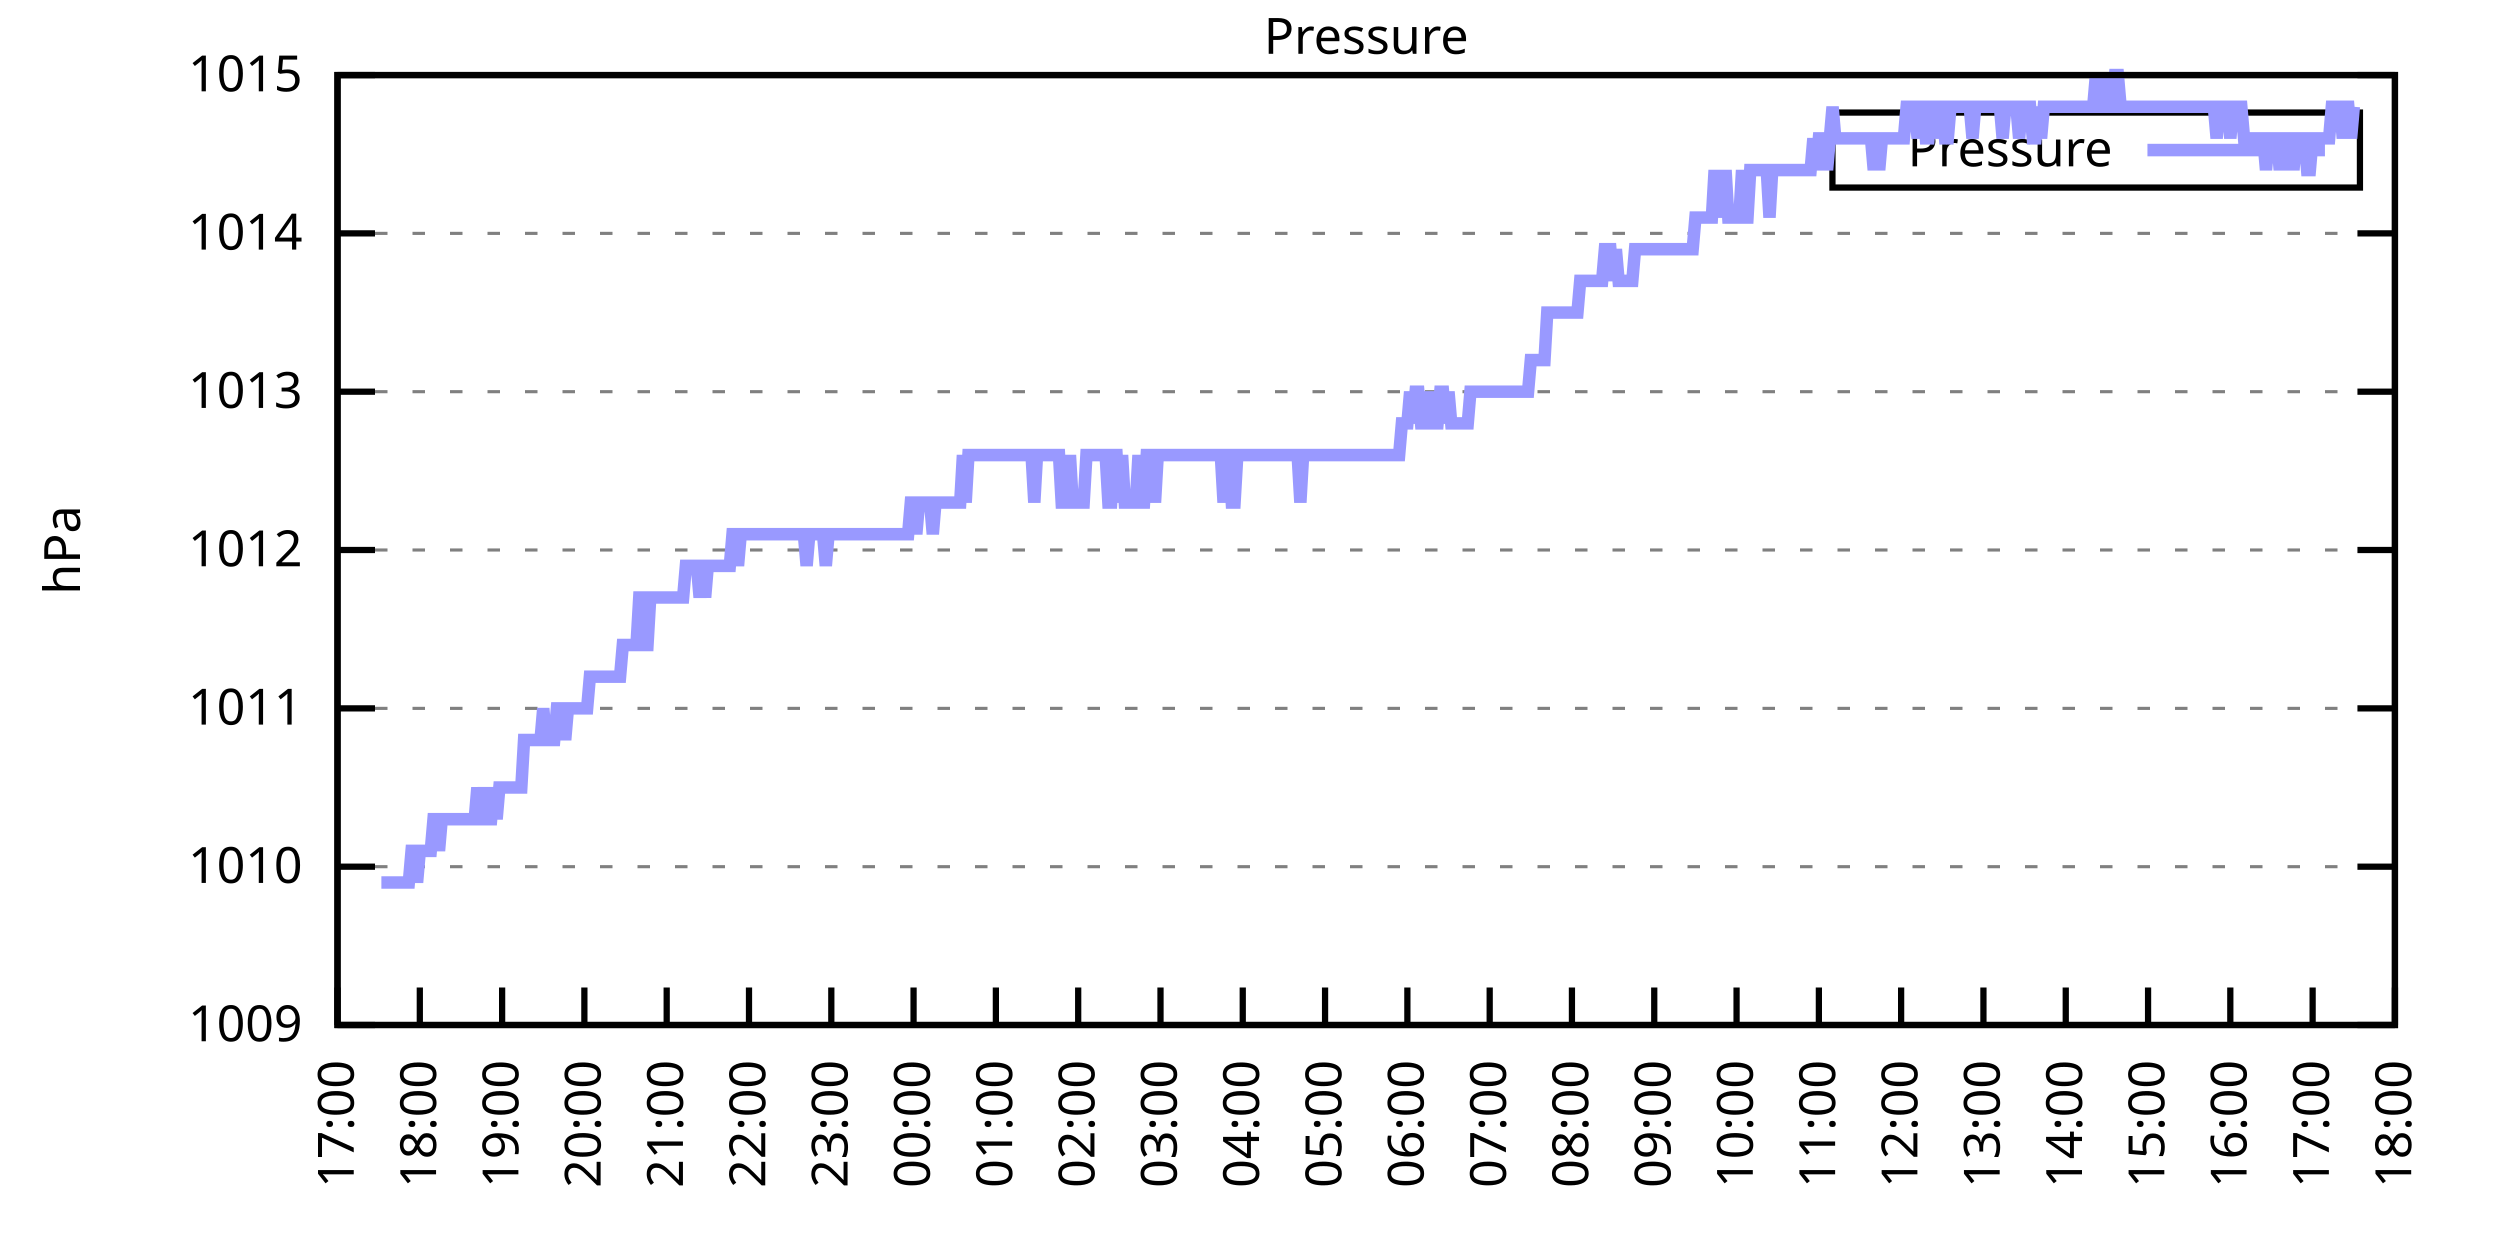
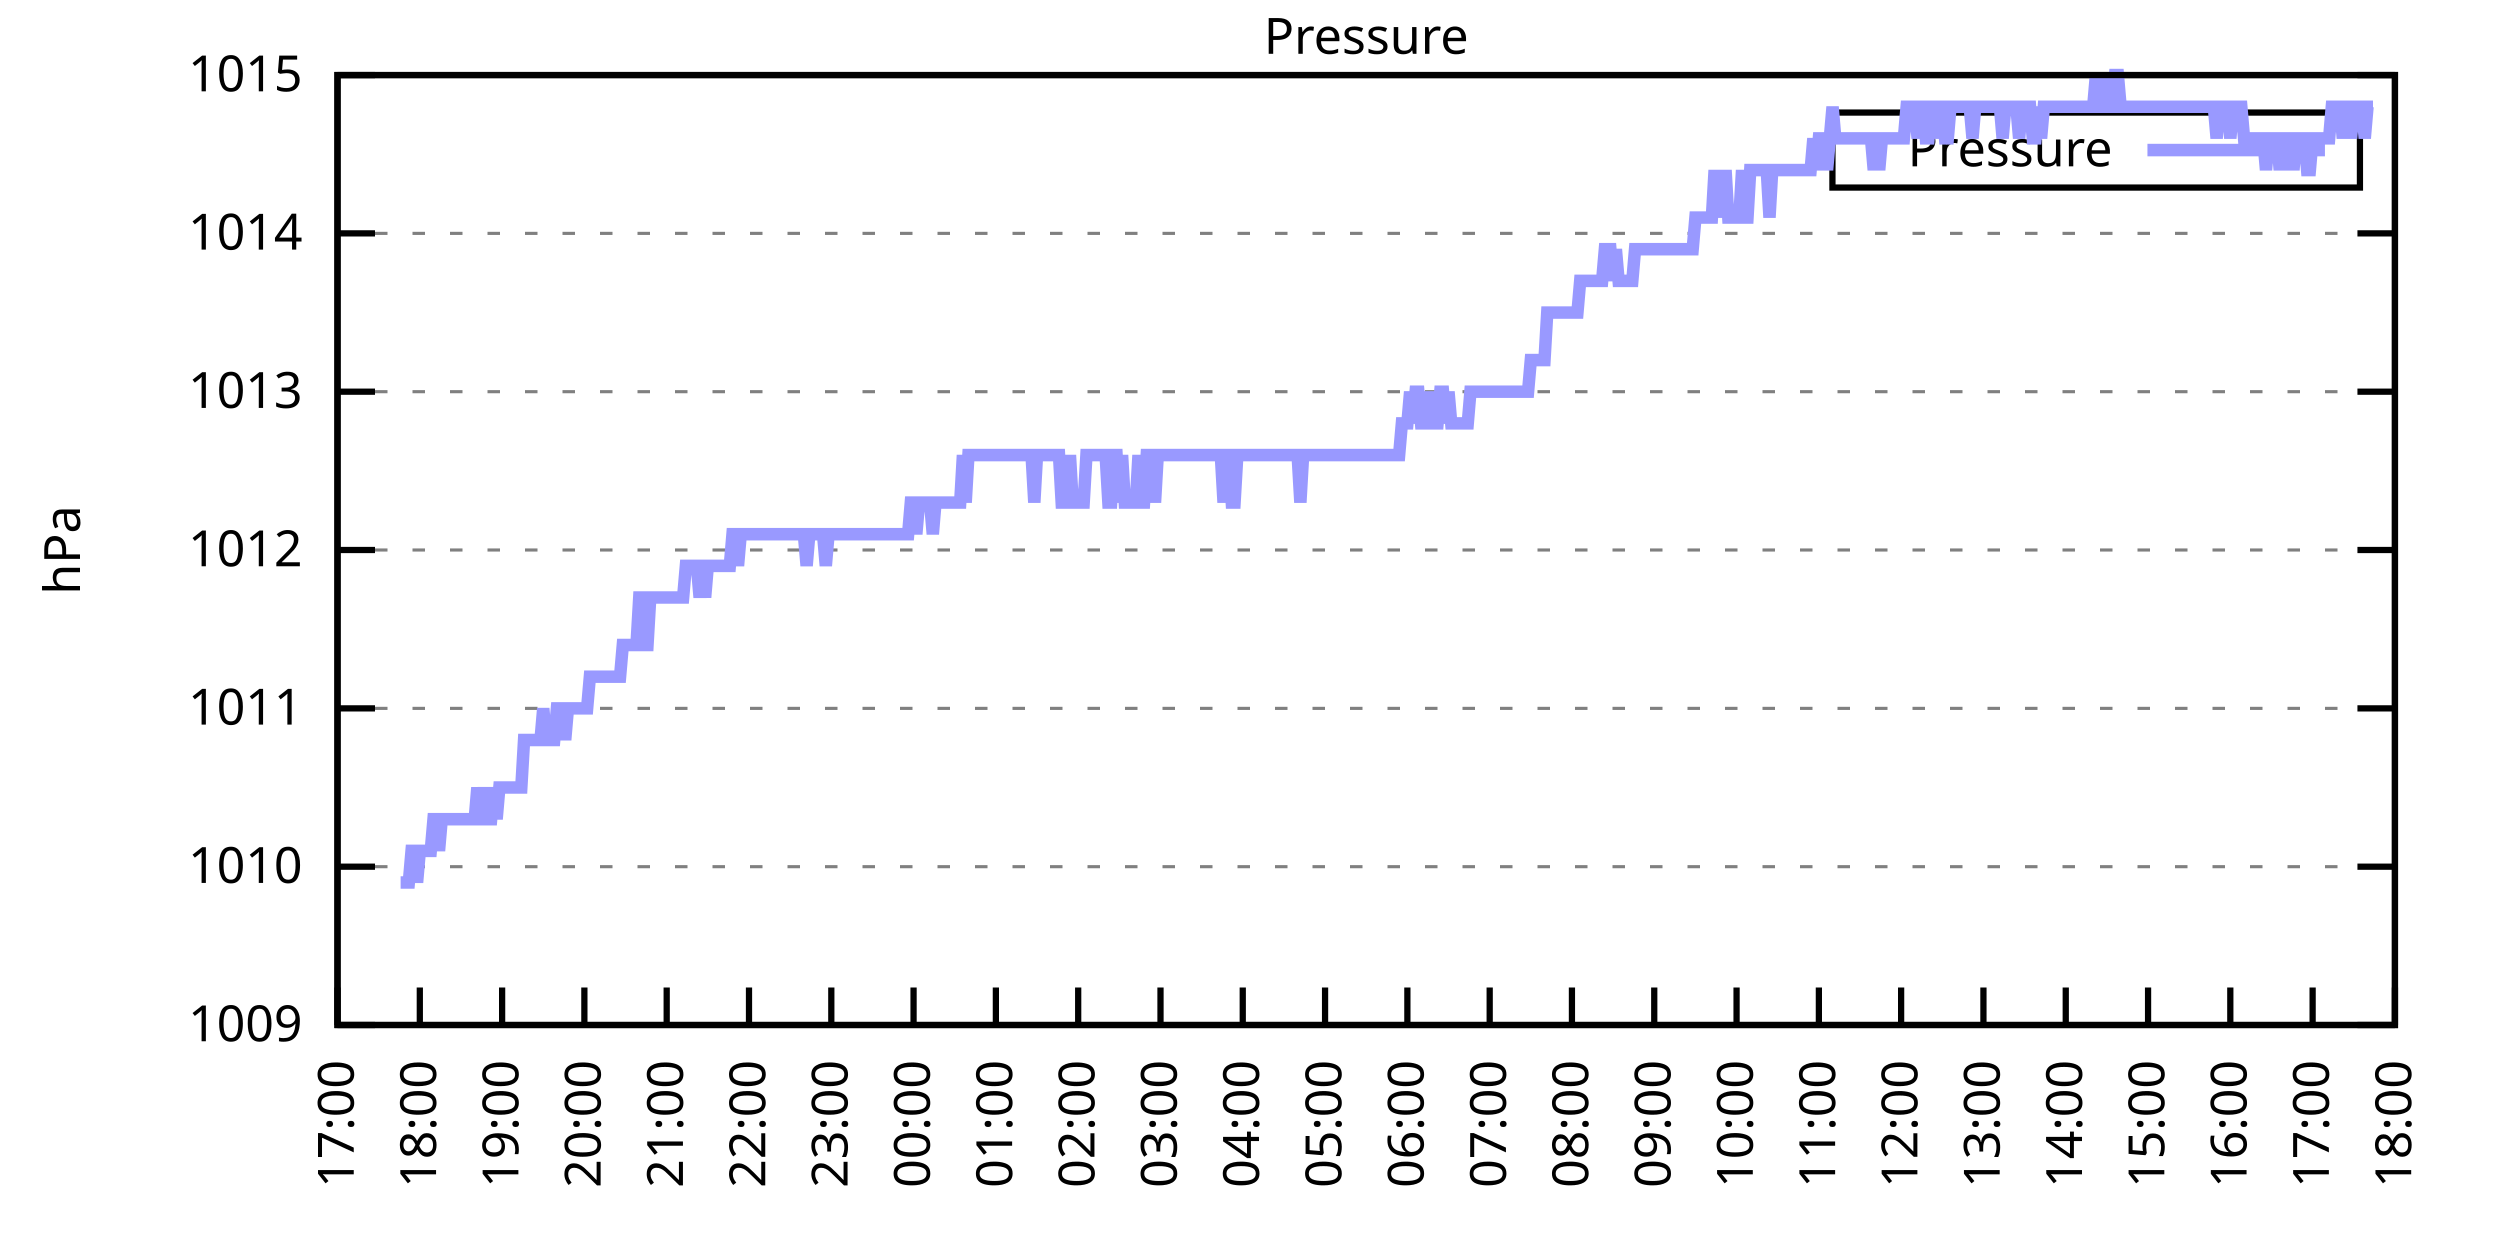
<svg xmlns="http://www.w3.org/2000/svg" xmlns:xlink="http://www.w3.org/1999/xlink" width="400" height="200" viewBox="0 0 400 200">
  <g id="gnuplot_canvas">
    <rect x="0" y="0" width="400" height="200" fill="none" />
    <defs>
      <circle id="gpDot" r="0.5" stroke-width="0.5" stroke="currentColor" />
      <path id="gpPt0" stroke-width="0.333" stroke="currentColor" d="M-1,0 h2 M0,-1 v2" />
      <path id="gpPt1" stroke-width="0.333" stroke="currentColor" d="M-1,-1 L1,1 M1,-1 L-1,1" />
      <path id="gpPt2" stroke-width="0.333" stroke="currentColor" d="M-1,0 L1,0 M0,-1 L0,1 M-1,-1 L1,1 M-1,1 L1,-1" />
      <rect id="gpPt3" stroke-width="0.333" stroke="currentColor" x="-1" y="-1" width="2" height="2" />
      <rect id="gpPt4" stroke-width="0.333" stroke="currentColor" fill="currentColor" x="-1" y="-1" width="2" height="2" />
      <circle id="gpPt5" stroke-width="0.333" stroke="currentColor" cx="0" cy="0" r="1" />
      <use xlink:href="#gpPt5" id="gpPt6" fill="currentColor" stroke="none" />
      <path id="gpPt7" stroke-width="0.333" stroke="currentColor" d="M0,-1.33 L-1.33,0.67 L1.33,0.67 z" />
      <use xlink:href="#gpPt7" id="gpPt8" fill="currentColor" stroke="none" />
      <use xlink:href="#gpPt7" id="gpPt9" stroke="currentColor" transform="rotate(180)" />
      <use xlink:href="#gpPt9" id="gpPt10" fill="currentColor" stroke="none" />
      <use xlink:href="#gpPt3" id="gpPt11" stroke="currentColor" transform="rotate(45)" />
      <use xlink:href="#gpPt11" id="gpPt12" fill="currentColor" stroke="none" />
      <path id="gpPt13" stroke-width="0.333" stroke="currentColor" d="M0,1.330 L1.265,0.411 L0.782,-1.067 L-0.782,-1.076 L-1.265,0.411 z" />
      <use xlink:href="#gpPt13" id="gpPt14" fill="currentColor" stroke="none" />
      <filter id="textbox" filterUnits="objectBoundingBox" x="0" y="0" height="1" width="1">
        <feFlood flood-color="white" flood-opacity="1" result="bgnd" />
        <feComposite in="SourceGraphic" in2="bgnd" operator="atop" />
      </filter>
      <filter id="greybox" filterUnits="objectBoundingBox" x="0" y="0" height="1" width="1">
        <feFlood flood-color="lightgrey" flood-opacity="1" result="grey" />
        <feComposite in="SourceGraphic" in2="grey" operator="atop" />
      </filter>
    </defs>
    <g fill="none" color="white" stroke="currentColor" stroke-width="1.00" stroke-linecap="butt" stroke-linejoin="miter">
</g>
    <g fill="none" color="black" stroke="currentColor" stroke-width="1.00" stroke-linecap="butt" stroke-linejoin="miter">
      <g stroke="none" shape-rendering="crispEdges">
        <polygon fill="rgb(255, 255, 255)" points="54.00,164.00 383.18,164.00 383.18,12.02 54.00,12.02 " />
      </g>
    </g>
    <g fill="none" color="black" stroke="currentColor" stroke-width="1.00" stroke-linecap="butt" stroke-linejoin="miter">
</g>
    <g fill="none" color="black" stroke="black" stroke-width="0.50" stroke-linecap="butt" stroke-linejoin="miter">
</g>
    <g fill="none" color="gray" stroke="currentColor" stroke-width="0.50" stroke-linecap="butt" stroke-linejoin="miter">
      <path stroke="gray" stroke-dasharray="2,4" class="gridline" d="M54.00,164.00 L383.19,164.00  " />
    </g>
    <g fill="none" color="gray" stroke="gray" stroke-width="1.00" stroke-linecap="butt" stroke-linejoin="miter">
</g>
    <g fill="none" color="black" stroke="currentColor" stroke-width="1.00" stroke-linecap="butt" stroke-linejoin="miter">
      <path stroke="black" d="M54.00,164.00 L60.00,164.00 M383.19,164.00 L377.19,164.00  " />
      <g transform="translate(48.40,166.60)" stroke="none" fill="black" font-family="Sans" font-size="8.00" text-anchor="end">
        <text>
          <tspan font-family="Sans"> 1009</tspan>
        </text>
      </g>
    </g>
    <g fill="none" color="black" stroke="currentColor" stroke-width="1.00" stroke-linecap="butt" stroke-linejoin="miter">
</g>
    <g fill="none" color="black" stroke="black" stroke-width="0.50" stroke-linecap="butt" stroke-linejoin="miter">
</g>
    <g fill="none" color="gray" stroke="currentColor" stroke-width="0.50" stroke-linecap="butt" stroke-linejoin="miter">
      <path stroke="gray" stroke-dasharray="2,4" class="gridline" d="M54.00,138.67 L383.19,138.67  " />
    </g>
    <g fill="none" color="gray" stroke="gray" stroke-width="1.00" stroke-linecap="butt" stroke-linejoin="miter">
</g>
    <g fill="none" color="black" stroke="currentColor" stroke-width="1.00" stroke-linecap="butt" stroke-linejoin="miter">
      <path stroke="black" d="M54.00,138.67 L60.00,138.67 M383.19,138.67 L377.19,138.67  " />
      <g transform="translate(48.40,141.27)" stroke="none" fill="black" font-family="Sans" font-size="8.00" text-anchor="end">
        <text>
          <tspan font-family="Sans"> 1010</tspan>
        </text>
      </g>
    </g>
    <g fill="none" color="black" stroke="currentColor" stroke-width="1.00" stroke-linecap="butt" stroke-linejoin="miter">
</g>
    <g fill="none" color="black" stroke="black" stroke-width="0.50" stroke-linecap="butt" stroke-linejoin="miter">
</g>
    <g fill="none" color="gray" stroke="currentColor" stroke-width="0.50" stroke-linecap="butt" stroke-linejoin="miter">
      <path stroke="gray" stroke-dasharray="2,4" class="gridline" d="M54.00,113.34 L383.19,113.34  " />
    </g>
    <g fill="none" color="gray" stroke="gray" stroke-width="1.00" stroke-linecap="butt" stroke-linejoin="miter">
</g>
    <g fill="none" color="black" stroke="currentColor" stroke-width="1.00" stroke-linecap="butt" stroke-linejoin="miter">
      <path stroke="black" d="M54.00,113.34 L60.00,113.34 M383.19,113.34 L377.19,113.34  " />
      <g transform="translate(48.40,115.94)" stroke="none" fill="black" font-family="Sans" font-size="8.00" text-anchor="end">
        <text>
          <tspan font-family="Sans"> 1011</tspan>
        </text>
      </g>
    </g>
    <g fill="none" color="black" stroke="currentColor" stroke-width="1.00" stroke-linecap="butt" stroke-linejoin="miter">
</g>
    <g fill="none" color="black" stroke="black" stroke-width="0.50" stroke-linecap="butt" stroke-linejoin="miter">
</g>
    <g fill="none" color="gray" stroke="currentColor" stroke-width="0.50" stroke-linecap="butt" stroke-linejoin="miter">
      <path stroke="gray" stroke-dasharray="2,4" class="gridline" d="M54.00,88.00 L383.19,88.00  " />
    </g>
    <g fill="none" color="gray" stroke="gray" stroke-width="1.00" stroke-linecap="butt" stroke-linejoin="miter">
</g>
    <g fill="none" color="black" stroke="currentColor" stroke-width="1.00" stroke-linecap="butt" stroke-linejoin="miter">
      <path stroke="black" d="M54.00,88.00 L60.00,88.00 M383.19,88.00 L377.19,88.00  " />
      <g transform="translate(48.40,90.60)" stroke="none" fill="black" font-family="Sans" font-size="8.00" text-anchor="end">
        <text>
          <tspan font-family="Sans"> 1012</tspan>
        </text>
      </g>
    </g>
    <g fill="none" color="black" stroke="currentColor" stroke-width="1.00" stroke-linecap="butt" stroke-linejoin="miter">
</g>
    <g fill="none" color="black" stroke="black" stroke-width="0.50" stroke-linecap="butt" stroke-linejoin="miter">
</g>
    <g fill="none" color="gray" stroke="currentColor" stroke-width="0.50" stroke-linecap="butt" stroke-linejoin="miter">
      <path stroke="gray" stroke-dasharray="2,4" class="gridline" d="M54.00,62.67 L383.19,62.67  " />
    </g>
    <g fill="none" color="gray" stroke="gray" stroke-width="1.00" stroke-linecap="butt" stroke-linejoin="miter">
</g>
    <g fill="none" color="black" stroke="currentColor" stroke-width="1.00" stroke-linecap="butt" stroke-linejoin="miter">
      <path stroke="black" d="M54.00,62.67 L60.00,62.67 M383.19,62.67 L377.19,62.67  " />
      <g transform="translate(48.40,65.27)" stroke="none" fill="black" font-family="Sans" font-size="8.00" text-anchor="end">
        <text>
          <tspan font-family="Sans"> 1013</tspan>
        </text>
      </g>
    </g>
    <g fill="none" color="black" stroke="currentColor" stroke-width="1.00" stroke-linecap="butt" stroke-linejoin="miter">
</g>
    <g fill="none" color="black" stroke="black" stroke-width="0.50" stroke-linecap="butt" stroke-linejoin="miter">
</g>
    <g fill="none" color="gray" stroke="currentColor" stroke-width="0.50" stroke-linecap="butt" stroke-linejoin="miter">
      <path stroke="gray" stroke-dasharray="2,4" class="gridline" d="M54.00,37.34 L383.19,37.34  " />
    </g>
    <g fill="none" color="gray" stroke="gray" stroke-width="1.00" stroke-linecap="butt" stroke-linejoin="miter">
</g>
    <g fill="none" color="black" stroke="currentColor" stroke-width="1.00" stroke-linecap="butt" stroke-linejoin="miter">
      <path stroke="black" d="M54.00,37.34 L60.00,37.34 M383.19,37.34 L377.19,37.34  " />
      <g transform="translate(48.40,39.94)" stroke="none" fill="black" font-family="Sans" font-size="8.00" text-anchor="end">
        <text>
          <tspan font-family="Sans"> 1014</tspan>
        </text>
      </g>
    </g>
    <g fill="none" color="black" stroke="currentColor" stroke-width="1.00" stroke-linecap="butt" stroke-linejoin="miter">
</g>
    <g fill="none" color="black" stroke="black" stroke-width="0.50" stroke-linecap="butt" stroke-linejoin="miter">
</g>
    <g fill="none" color="gray" stroke="currentColor" stroke-width="0.50" stroke-linecap="butt" stroke-linejoin="miter">
      <path stroke="gray" stroke-dasharray="2,4" class="gridline" d="M54.00,12.01 L383.19,12.01  " />
    </g>
    <g fill="none" color="gray" stroke="gray" stroke-width="1.00" stroke-linecap="butt" stroke-linejoin="miter">
</g>
    <g fill="none" color="black" stroke="currentColor" stroke-width="1.00" stroke-linecap="butt" stroke-linejoin="miter">
      <path stroke="black" d="M54.00,12.01 L60.00,12.01 M383.19,12.01 L377.19,12.01  " />
      <g transform="translate(48.40,14.61)" stroke="none" fill="black" font-family="Sans" font-size="8.00" text-anchor="end">
        <text>
          <tspan font-family="Sans"> 1015</tspan>
        </text>
      </g>
    </g>
    <g fill="none" color="black" stroke="currentColor" stroke-width="1.00" stroke-linecap="butt" stroke-linejoin="miter">
      <path stroke="black" d="M54.00,164.00 L54.00,158.00  " />
      <g transform="translate(56.60,169.60) rotate(270.00)" stroke="none" fill="black" font-family="Sans" font-size="8.00" text-anchor="end">
        <text>
          <tspan font-family="Sans">17:00</tspan>
        </text>
      </g>
    </g>
    <g fill="none" color="black" stroke="currentColor" stroke-width="1.00" stroke-linecap="butt" stroke-linejoin="miter">
      <path stroke="black" d="M67.17,164.00 L67.17,158.00  " />
      <g transform="translate(69.77,169.60) rotate(270.00)" stroke="none" fill="black" font-family="Sans" font-size="8.00" text-anchor="end">
        <text>
          <tspan font-family="Sans">18:00</tspan>
        </text>
      </g>
    </g>
    <g fill="none" color="black" stroke="currentColor" stroke-width="1.00" stroke-linecap="butt" stroke-linejoin="miter">
      <path stroke="black" d="M80.34,164.00 L80.34,158.00  " />
      <g transform="translate(82.94,169.60) rotate(270.00)" stroke="none" fill="black" font-family="Sans" font-size="8.00" text-anchor="end">
        <text>
          <tspan font-family="Sans">19:00</tspan>
        </text>
      </g>
    </g>
    <g fill="none" color="black" stroke="currentColor" stroke-width="1.00" stroke-linecap="butt" stroke-linejoin="miter">
      <path stroke="black" d="M93.50,164.00 L93.50,158.00  " />
      <g transform="translate(96.10,169.60) rotate(270.00)" stroke="none" fill="black" font-family="Sans" font-size="8.00" text-anchor="end">
        <text>
          <tspan font-family="Sans">20:00</tspan>
        </text>
      </g>
    </g>
    <g fill="none" color="black" stroke="currentColor" stroke-width="1.00" stroke-linecap="butt" stroke-linejoin="miter">
      <path stroke="black" d="M106.67,164.00 L106.67,158.00  " />
      <g transform="translate(109.27,169.60) rotate(270.00)" stroke="none" fill="black" font-family="Sans" font-size="8.00" text-anchor="end">
        <text>
          <tspan font-family="Sans">21:00</tspan>
        </text>
      </g>
    </g>
    <g fill="none" color="black" stroke="currentColor" stroke-width="1.00" stroke-linecap="butt" stroke-linejoin="miter">
      <path stroke="black" d="M119.84,164.00 L119.84,158.00  " />
      <g transform="translate(122.44,169.60) rotate(270.00)" stroke="none" fill="black" font-family="Sans" font-size="8.00" text-anchor="end">
        <text>
          <tspan font-family="Sans">22:00</tspan>
        </text>
      </g>
    </g>
    <g fill="none" color="black" stroke="currentColor" stroke-width="1.00" stroke-linecap="butt" stroke-linejoin="miter">
      <path stroke="black" d="M133.01,164.00 L133.01,158.00  " />
      <g transform="translate(135.61,169.60) rotate(270.00)" stroke="none" fill="black" font-family="Sans" font-size="8.00" text-anchor="end">
        <text>
          <tspan font-family="Sans">23:00</tspan>
        </text>
      </g>
    </g>
    <g fill="none" color="black" stroke="currentColor" stroke-width="1.00" stroke-linecap="butt" stroke-linejoin="miter">
      <path stroke="black" d="M146.17,164.00 L146.17,158.00  " />
      <g transform="translate(148.77,169.60) rotate(270.00)" stroke="none" fill="black" font-family="Sans" font-size="8.00" text-anchor="end">
        <text>
          <tspan font-family="Sans">00:00</tspan>
        </text>
      </g>
    </g>
    <g fill="none" color="black" stroke="currentColor" stroke-width="1.00" stroke-linecap="butt" stroke-linejoin="miter">
      <path stroke="black" d="M159.34,164.00 L159.34,158.00  " />
      <g transform="translate(161.94,169.60) rotate(270.00)" stroke="none" fill="black" font-family="Sans" font-size="8.00" text-anchor="end">
        <text>
          <tspan font-family="Sans">01:00</tspan>
        </text>
      </g>
    </g>
    <g fill="none" color="black" stroke="currentColor" stroke-width="1.00" stroke-linecap="butt" stroke-linejoin="miter">
      <path stroke="black" d="M172.51,164.00 L172.51,158.00  " />
      <g transform="translate(175.11,169.60) rotate(270.00)" stroke="none" fill="black" font-family="Sans" font-size="8.00" text-anchor="end">
        <text>
          <tspan font-family="Sans">02:00</tspan>
        </text>
      </g>
    </g>
    <g fill="none" color="black" stroke="currentColor" stroke-width="1.00" stroke-linecap="butt" stroke-linejoin="miter">
      <path stroke="black" d="M185.68,164.00 L185.68,158.00  " />
      <g transform="translate(188.28,169.60) rotate(270.00)" stroke="none" fill="black" font-family="Sans" font-size="8.00" text-anchor="end">
        <text>
          <tspan font-family="Sans">03:00</tspan>
        </text>
      </g>
    </g>
    <g fill="none" color="black" stroke="currentColor" stroke-width="1.00" stroke-linecap="butt" stroke-linejoin="miter">
      <path stroke="black" d="M198.84,164.00 L198.84,158.00  " />
      <g transform="translate(201.44,169.60) rotate(270.00)" stroke="none" fill="black" font-family="Sans" font-size="8.00" text-anchor="end">
        <text>
          <tspan font-family="Sans">04:00</tspan>
        </text>
      </g>
    </g>
    <g fill="none" color="black" stroke="currentColor" stroke-width="1.00" stroke-linecap="butt" stroke-linejoin="miter">
      <path stroke="black" d="M212.01,164.00 L212.01,158.00  " />
      <g transform="translate(214.61,169.60) rotate(270.00)" stroke="none" fill="black" font-family="Sans" font-size="8.00" text-anchor="end">
        <text>
          <tspan font-family="Sans">05:00</tspan>
        </text>
      </g>
    </g>
    <g fill="none" color="black" stroke="currentColor" stroke-width="1.00" stroke-linecap="butt" stroke-linejoin="miter">
      <path stroke="black" d="M225.18,164.00 L225.18,158.00  " />
      <g transform="translate(227.78,169.60) rotate(270.00)" stroke="none" fill="black" font-family="Sans" font-size="8.00" text-anchor="end">
        <text>
          <tspan font-family="Sans">06:00</tspan>
        </text>
      </g>
    </g>
    <g fill="none" color="black" stroke="currentColor" stroke-width="1.00" stroke-linecap="butt" stroke-linejoin="miter">
      <path stroke="black" d="M238.35,164.00 L238.35,158.00  " />
      <g transform="translate(240.95,169.60) rotate(270.00)" stroke="none" fill="black" font-family="Sans" font-size="8.00" text-anchor="end">
        <text>
          <tspan font-family="Sans">07:00</tspan>
        </text>
      </g>
    </g>
    <g fill="none" color="black" stroke="currentColor" stroke-width="1.00" stroke-linecap="butt" stroke-linejoin="miter">
      <path stroke="black" d="M251.51,164.00 L251.51,158.00  " />
      <g transform="translate(254.11,169.60) rotate(270.00)" stroke="none" fill="black" font-family="Sans" font-size="8.00" text-anchor="end">
        <text>
          <tspan font-family="Sans">08:00</tspan>
        </text>
      </g>
    </g>
    <g fill="none" color="black" stroke="currentColor" stroke-width="1.00" stroke-linecap="butt" stroke-linejoin="miter">
      <path stroke="black" d="M264.68,164.00 L264.68,158.00  " />
      <g transform="translate(267.28,169.60) rotate(270.00)" stroke="none" fill="black" font-family="Sans" font-size="8.00" text-anchor="end">
        <text>
          <tspan font-family="Sans">09:00</tspan>
        </text>
      </g>
    </g>
    <g fill="none" color="black" stroke="currentColor" stroke-width="1.00" stroke-linecap="butt" stroke-linejoin="miter">
      <path stroke="black" d="M277.85,164.00 L277.85,158.00  " />
      <g transform="translate(280.45,169.60) rotate(270.00)" stroke="none" fill="black" font-family="Sans" font-size="8.00" text-anchor="end">
        <text>
          <tspan font-family="Sans">10:00</tspan>
        </text>
      </g>
    </g>
    <g fill="none" color="black" stroke="currentColor" stroke-width="1.00" stroke-linecap="butt" stroke-linejoin="miter">
      <path stroke="black" d="M291.02,164.00 L291.02,158.00  " />
      <g transform="translate(293.62,169.60) rotate(270.00)" stroke="none" fill="black" font-family="Sans" font-size="8.00" text-anchor="end">
        <text>
          <tspan font-family="Sans">11:00</tspan>
        </text>
      </g>
    </g>
    <g fill="none" color="black" stroke="currentColor" stroke-width="1.00" stroke-linecap="butt" stroke-linejoin="miter">
      <path stroke="black" d="M304.18,164.00 L304.18,158.00  " />
      <g transform="translate(306.78,169.60) rotate(270.00)" stroke="none" fill="black" font-family="Sans" font-size="8.00" text-anchor="end">
        <text>
          <tspan font-family="Sans">12:00</tspan>
        </text>
      </g>
    </g>
    <g fill="none" color="black" stroke="currentColor" stroke-width="1.00" stroke-linecap="butt" stroke-linejoin="miter">
      <path stroke="black" d="M317.35,164.00 L317.35,158.00  " />
      <g transform="translate(319.95,169.60) rotate(270.00)" stroke="none" fill="black" font-family="Sans" font-size="8.00" text-anchor="end">
        <text>
          <tspan font-family="Sans">13:00</tspan>
        </text>
      </g>
    </g>
    <g fill="none" color="black" stroke="currentColor" stroke-width="1.00" stroke-linecap="butt" stroke-linejoin="miter">
      <path stroke="black" d="M330.52,164.00 L330.52,158.00  " />
      <g transform="translate(333.12,169.60) rotate(270.00)" stroke="none" fill="black" font-family="Sans" font-size="8.00" text-anchor="end">
        <text>
          <tspan font-family="Sans">14:00</tspan>
        </text>
      </g>
    </g>
    <g fill="none" color="black" stroke="currentColor" stroke-width="1.00" stroke-linecap="butt" stroke-linejoin="miter">
      <path stroke="black" d="M343.69,164.00 L343.69,158.00  " />
      <g transform="translate(346.29,169.60) rotate(270.00)" stroke="none" fill="black" font-family="Sans" font-size="8.00" text-anchor="end">
        <text>
          <tspan font-family="Sans">15:00</tspan>
        </text>
      </g>
    </g>
    <g fill="none" color="black" stroke="currentColor" stroke-width="1.00" stroke-linecap="butt" stroke-linejoin="miter">
      <path stroke="black" d="M356.85,164.00 L356.85,158.00  " />
      <g transform="translate(359.45,169.60) rotate(270.00)" stroke="none" fill="black" font-family="Sans" font-size="8.00" text-anchor="end">
        <text>
          <tspan font-family="Sans">16:00</tspan>
        </text>
      </g>
    </g>
    <g fill="none" color="black" stroke="currentColor" stroke-width="1.00" stroke-linecap="butt" stroke-linejoin="miter">
      <path stroke="black" d="M370.02,164.00 L370.02,158.00  " />
      <g transform="translate(372.62,169.60) rotate(270.00)" stroke="none" fill="black" font-family="Sans" font-size="8.00" text-anchor="end">
        <text>
          <tspan font-family="Sans">17:00</tspan>
        </text>
      </g>
    </g>
    <g fill="none" color="black" stroke="currentColor" stroke-width="1.00" stroke-linecap="butt" stroke-linejoin="miter">
      <path stroke="black" d="M383.19,164.00 L383.19,158.00  " />
      <g transform="translate(385.79,169.60) rotate(270.00)" stroke="none" fill="black" font-family="Sans" font-size="8.00" text-anchor="end">
        <text>
          <tspan font-family="Sans">18:00</tspan>
        </text>
      </g>
    </g>
    <g fill="none" color="black" stroke="currentColor" stroke-width="1.00" stroke-linecap="butt" stroke-linejoin="miter">
</g>
    <g fill="none" color="black" stroke="currentColor" stroke-width="1.00" stroke-linecap="butt" stroke-linejoin="miter">
      <path stroke="black" d="M54.00,12.01 L54.00,164.00 L383.19,164.00 L383.19,12.01 L54.00,12.01 Z  " />
    </g>
    <g fill="none" color="black" stroke="currentColor" stroke-width="1.00" stroke-linecap="butt" stroke-linejoin="miter">
</g>
    <g fill="none" color="black" stroke="currentColor" stroke-width="1.00" stroke-linecap="butt" stroke-linejoin="miter">
      <path stroke="black" d="M293.19,30.01 L293.19,18.01 L377.59,18.01 L377.59,30.01 L293.19,30.01 Z  " />
    </g>
    <g id="Pressure_plot_1">
      <g fill="none" color="white" stroke="black" stroke-width="2.00" stroke-linecap="butt" stroke-linejoin="miter">
</g>
      <g fill="none" color="black" stroke="currentColor" stroke-width="2.00" stroke-linecap="butt" stroke-linejoin="miter">
        <g transform="translate(337.99,26.61)" stroke="none" fill="black" font-family="Sans" font-size="8.00" text-anchor="end">
          <text>
            <tspan font-family="Sans">Pressure</tspan>
          </text>
        </g>
      </g>
      <g fill="none" color="black" stroke="currentColor" stroke-width="2.00" stroke-linecap="butt" stroke-linejoin="miter">
-         <path stroke="rgb(153, 153, 255)" d="M343.59,24.01 L371.99,24.01 M61.02,141.20 L61.46,141.20 L61.90,141.20 L62.34,141.20 L62.78,141.20 L63.22,141.20   L63.66,141.20 L64.10,141.20 L64.53,141.20 L64.97,141.20 L65.41,141.20 L65.85,136.14 L66.29,136.14 L66.73,141.20   L67.17,136.14 L67.61,136.14 L68.05,136.14 L68.48,136.14 L68.92,136.14 L69.36,131.07 L69.80,131.07 L70.24,136.14   L70.68,131.07 L71.12,131.07 L71.56,131.07 L72.00,131.07 L72.43,131.07 L72.87,131.07 L73.31,131.07 L73.75,131.07   L74.19,131.07 L74.63,131.07 L75.07,131.07 L75.51,131.07 L75.95,131.07 L76.38,126.00 L76.82,131.07 L77.26,131.07   L77.70,126.00 L78.14,131.07 L78.58,131.07 L79.02,126.00 L79.46,131.07 L79.90,126.00 L80.34,126.00 L80.77,126.00   L81.21,126.00 L81.65,126.00 L82.09,126.00 L82.53,126.00 L82.97,126.00 L83.41,126.00 L83.85,118.40 L84.29,118.40   L84.72,118.40 L85.16,118.40 L85.60,118.40 L86.04,118.40 L86.48,118.40 L86.92,113.34 L87.36,118.40 L87.80,118.40   L88.24,118.40 L88.67,118.40 L89.11,113.34 L89.55,113.34 L89.99,113.34 L90.43,118.40 L90.87,113.34 L91.31,113.34   L91.75,113.34 L92.19,113.34 L92.62,113.34 L93.06,113.34 L93.50,113.34 L93.94,113.34 L94.38,108.27 L94.82,108.27   L95.26,108.27 L95.70,108.27 L96.14,108.27 L96.58,108.27 L97.01,108.27 L97.45,108.27 L97.89,108.27 L98.33,108.27   L98.77,108.27 L99.21,108.27 L99.65,103.20 L100.09,103.20 L100.53,103.20 L100.96,103.20 L101.40,103.20 L101.84,103.20   L102.28,95.60 L102.72,95.60 L103.16,103.20 L103.60,103.20 L104.04,95.60 L104.48,95.60 L104.91,95.60 L105.35,95.60   L105.79,95.60 L106.23,95.60 L106.67,95.60 L107.11,95.60 L107.55,95.60 L107.99,95.60 L108.43,95.60 L108.87,95.60   L109.30,95.60 L109.74,90.54 L110.18,90.54 L110.62,90.54 L111.06,90.54 L111.50,90.54 L111.94,95.60 L112.38,90.54   L112.82,95.60 L113.25,90.54 L113.69,90.54 L114.13,90.54 L114.57,90.54 L115.01,90.54 L115.45,90.54 L115.89,90.54   L116.33,90.54 L116.77,90.54 L117.20,85.47 L117.64,85.47 L118.08,90.54 L118.52,85.47 L118.96,85.47 L119.40,85.47   L119.84,85.47 L120.28,85.47 L120.72,85.47 L121.15,85.47 L121.59,85.47 L122.03,85.47 L122.47,85.47 L122.91,85.47   L123.35,85.47 L123.79,85.47 L124.23,85.47 L124.67,85.47 L125.11,85.47 L125.54,85.47 L125.98,85.47 L126.42,85.47   L126.86,85.47 L127.30,85.47 L127.74,85.47 L128.18,85.47 L128.62,85.47 L129.06,90.54 L129.49,85.47 L129.93,85.47   L130.37,85.47 L130.81,85.47 L131.25,85.47 L131.69,85.47 L132.13,90.54 L132.57,85.47 L133.01,85.47 L133.44,85.47   L133.88,85.47 L134.32,85.47 L134.76,85.47 L135.20,85.47 L135.64,85.47 L136.08,85.47 L136.52,85.47 L136.96,85.47   L137.39,85.47 L137.83,85.47 L138.27,85.47 L138.71,85.47 L139.15,85.47 L139.59,85.47 L140.03,85.47 L140.47,85.47   L140.91,85.47 L141.35,85.47 L141.78,85.47 L142.22,85.47 L142.66,85.47 L143.10,85.47 L143.54,85.47 L143.98,85.47   L144.42,85.47 L144.86,85.47 L145.30,85.47 L145.73,80.41 L146.17,80.41 L146.61,85.47 L147.05,80.41 L147.49,80.41   L147.93,80.41 L148.37,80.41 L148.81,80.41 L149.25,85.47 L149.68,80.41 L150.12,80.41 L150.56,80.41 L151.00,80.41   L151.44,80.41 L151.88,80.41 L152.32,80.41 L152.76,80.41 L153.20,80.41 L153.63,80.41 L154.07,72.81 L154.51,80.41   L154.95,72.81 L155.39,72.81 L155.83,72.81 L156.27,72.81 L156.71,72.81 L157.15,72.81 L157.59,72.81 L158.02,72.81   L158.46,72.81 L158.90,72.81 L159.34,72.81 L159.78,72.81 L160.22,72.81 L160.66,72.81 L161.10,72.81 L161.54,72.81   L161.97,72.81 L162.41,72.81 L162.85,72.81 L163.29,72.81 L163.73,72.81 L164.17,72.81 L164.61,72.81 L165.05,72.81   L165.49,80.41 L165.92,72.81 L166.36,72.81 L166.80,72.81 L167.24,72.81 L167.68,72.81 L168.12,72.81 L168.56,72.81   L169.00,72.81 L169.44,72.81 L169.87,80.41 L170.31,80.41 L170.75,80.41 L171.19,72.81 L171.63,80.41 L172.07,80.41   L172.51,80.41 L172.95,80.41 L173.39,80.41 L173.83,72.81 L174.26,72.81 L174.70,72.81 L175.14,72.81 L175.58,72.81   L176.02,72.81 L176.46,72.81 L176.90,72.81 L177.34,80.41 L177.78,80.41 L178.21,72.81 L178.65,72.81 L179.09,80.41   L179.53,72.81 L179.97,80.41 L180.41,80.41 L180.85,80.41 L181.29,80.41 L181.73,80.41 L182.16,72.81 L182.60,80.41   L183.04,80.41 L183.48,72.81 L183.92,72.81 L184.36,72.81 L184.80,80.41 L185.24,72.81 L185.68,72.81 L186.11,72.81   L186.55,72.81 L186.99,72.81 L187.43,72.81 L187.87,72.81 L188.31,72.81 L188.75,72.81 L189.19,72.81 L189.63,72.81   L190.07,72.81 L190.50,72.81 L190.94,72.81 L191.38,72.81 L191.82,72.81 L192.26,72.81 L192.70,72.81 L193.14,72.81   L193.58,72.81 L194.02,72.81 L194.45,72.81 L194.89,72.81 L195.33,72.81 L195.77,80.41 L196.21,72.81 L196.65,72.81   L197.09,80.41 L197.53,80.41 L197.97,72.81 L198.40,72.81 L198.84,72.81 L199.28,72.81 L199.72,72.81 L200.16,72.81   L200.60,72.81 L201.04,72.81 L201.48,72.81 L201.92,72.81 L202.35,72.81 L202.79,72.81 L203.23,72.81 L203.67,72.81   L204.11,72.81 L204.55,72.81 L204.99,72.81 L205.43,72.81 L205.87,72.81 L206.31,72.81 L206.74,72.81 L207.18,72.81   L207.62,72.81 L208.06,80.41 L208.50,72.81 L208.94,72.81 L209.38,72.81 L209.82,72.81 L210.26,72.81 L210.69,72.81   L211.13,72.81 L211.57,72.81 L212.01,72.81 L212.45,72.81 L212.89,72.81 L213.33,72.81 L213.77,72.81 L214.21,72.81   L214.64,72.81 L215.08,72.81 L215.52,72.81 L215.96,72.81 L216.40,72.81 L216.84,72.81 L217.28,72.81 L217.72,72.81   L218.16,72.81 L218.60,72.81 L219.03,72.81 L219.47,72.81 L219.91,72.81 L220.35,72.81 L220.79,72.81 L221.23,72.81   L221.67,72.81 L222.11,72.81 L222.55,72.81 L222.98,72.81 L223.42,72.81 L223.86,72.81 L224.30,67.74 L224.74,67.74   L225.18,67.74 L225.62,62.67 L226.06,67.74 L226.50,62.67 L226.93,62.67 L227.37,67.74 L227.81,67.74 L228.25,67.74   L228.69,62.67 L229.13,67.74 L229.57,67.74 L230.01,67.74 L230.45,62.67 L230.88,62.67 L231.32,67.74 L231.76,62.67   L232.20,67.74 L232.64,67.74 L233.08,67.74 L233.52,67.74 L233.96,67.74 L234.40,67.74 L234.84,67.74 L235.27,62.67   L235.71,62.67 L236.15,62.67 L236.59,62.67 L237.03,62.67 L237.47,62.67 L237.91,62.67 L238.35,62.67 L238.79,62.67   L239.22,62.67 L239.66,62.67 L240.10,62.67 L240.54,62.67 L240.98,62.67 L241.42,62.67 L241.86,62.67 L242.30,62.67   L242.74,62.67 L243.17,62.67 L243.61,62.67 L244.05,62.67 L244.49,62.67 L244.93,57.61 L245.37,57.61 L245.81,57.61   L246.25,57.61 L246.69,57.61 L247.12,57.61 L247.56,50.01 L248.00,50.01 L248.44,50.01 L248.88,50.01 L249.32,50.01   L249.76,50.01 L250.20,50.01 L250.64,50.01 L251.08,50.01 L251.51,50.01 L251.95,50.01 L252.39,50.01 L252.83,44.94   L253.27,44.94 L253.71,44.94 L254.15,44.94 L254.59,44.94 L255.03,44.94 L255.46,44.94 L255.90,44.94 L256.34,44.94   L256.78,39.87 L257.22,39.87 L257.66,39.87 L258.10,44.94 L258.54,39.87 L258.98,44.94 L259.41,44.94 L259.85,44.94   L260.29,44.94 L260.73,44.94 L261.17,44.94 L261.61,39.87 L262.05,39.87 L262.49,39.87 L262.93,39.87 L263.36,39.87   L263.80,39.87 L264.24,39.87 L264.68,39.87 L265.12,39.87 L265.56,39.87 L266.00,39.87 L266.44,39.87 L266.88,39.87   L267.32,39.87 L267.75,39.87 L268.19,39.87 L268.63,39.87 L269.07,39.87 L269.51,39.87 L269.95,39.87 L270.39,39.87   L270.83,39.87 L271.27,34.81 L271.70,34.81 L272.14,34.81 L272.58,34.81 L273.02,34.81 L273.46,34.81 L273.90,34.81   L274.34,27.21 L274.78,34.81 L275.22,27.21 L275.65,34.81 L276.09,27.21 L276.53,34.81 L276.97,34.81 L277.41,34.81   L277.85,34.81 L278.29,34.81 L278.73,27.21 L279.17,34.81 L279.60,34.81 L280.04,27.21 L280.48,27.21 L280.92,27.21   L281.36,27.21 L281.80,27.21 L282.24,27.21 L282.68,27.21 L283.12,34.81 L283.56,27.21 L283.99,27.21 L284.43,27.21   L284.87,27.21 L285.31,27.21 L285.75,27.21 L286.19,27.21 L286.63,27.21 L287.07,27.21 L287.51,27.21 L287.94,27.21   L288.38,27.21 L288.82,27.21 L289.26,27.21 L289.70,27.21 L290.14,22.14 L290.58,27.21 L291.02,22.14 L291.46,22.14   L291.89,22.14 L292.33,27.21 L292.77,22.14 L293.21,17.08 L293.65,22.14 L294.09,22.14 L294.53,22.14 L294.97,22.14   L295.41,22.14 L295.84,22.14 L296.28,22.14 L296.72,22.14 L297.16,22.14 L297.60,22.14 L298.04,22.14 L298.48,22.14   L298.92,22.14 L299.36,22.14 L299.80,27.21 L300.23,22.14 L300.67,27.21 L301.11,22.14 L301.55,22.14 L301.99,22.14   L302.43,22.14 L302.87,22.14 L303.31,22.14 L303.75,22.14 L304.18,22.14 L304.62,22.14 L305.06,17.08 L305.50,17.08   L305.94,17.08 L306.38,17.08 L306.82,22.14 L307.26,17.08 L307.70,17.08 L308.13,22.14 L308.57,22.14 L309.01,17.08   L309.45,17.08 L309.89,22.14 L310.33,17.08 L310.77,17.08 L311.21,22.14 L311.65,22.14 L312.08,17.08 L312.52,17.08   L312.96,17.08 L313.40,17.08 L313.84,17.08 L314.28,17.08 L314.72,17.08 L315.16,17.08 L315.60,22.14 L316.04,17.08   L316.47,17.08 L316.91,17.08 L317.35,17.08 L317.79,17.08 L318.23,17.08 L318.67,17.08 L319.11,17.08 L319.55,17.08   L319.99,17.08 L320.42,22.14 L320.86,17.08 L321.30,17.08 L321.74,17.08 L322.18,17.08 L322.62,17.08 L323.06,22.14   L323.50,17.08 L323.94,17.08 L324.37,17.08 L324.81,17.08 L325.25,22.14 L325.69,22.14 L326.13,17.08 L326.57,22.14   L327.01,17.08 L327.45,17.08 L327.89,17.08 L328.33,17.08 L328.76,17.08 L329.20,17.08 L329.64,17.08 L330.08,17.08   L330.52,17.08 L330.96,17.08 L331.40,17.08 L331.84,17.08 L332.28,17.08 L332.71,17.08 L333.15,17.08 L333.59,17.08   L334.03,17.08 L334.47,17.08 L334.91,17.08 L335.35,12.01 L335.79,17.08 L336.23,17.08 L336.66,17.08 L337.10,12.01   L337.54,17.08 L337.98,17.08 L338.42,12.01 L338.86,12.01 L339.30,17.08 L339.74,17.08 L340.18,17.08 L340.61,17.08   L341.05,17.08 L341.49,17.08 L341.93,17.08 L342.37,17.08 L342.81,17.08 L343.25,17.08 L343.69,17.08 L344.13,17.08   L344.57,17.08 L345.00,17.08 L345.44,17.08 L345.88,17.08 L346.32,17.08 L346.76,17.08 L347.20,17.08 L347.64,17.08   L348.08,17.08 L348.52,17.08 L348.95,17.08 L349.39,17.08 L349.83,17.08 L350.27,17.08 L350.71,17.08 L351.15,17.08   L351.59,17.08 L352.03,17.08 L352.47,17.08 L352.90,17.08 L353.34,17.08 L353.78,17.08 L354.22,17.08 L354.66,22.14   L355.10,17.08 L355.54,17.08 L355.98,17.08 L356.42,17.08 L356.85,22.14 L357.29,17.08 L357.73,17.08 L358.17,17.08   L358.61,17.08 L359.05,22.14 L359.49,22.14 L359.93,22.14 L360.37,22.14 L360.81,22.14 L361.24,22.14 L361.68,22.14   L362.12,22.14 L362.56,27.21 L363.00,22.14 L363.44,22.14 L363.88,22.14 L364.32,22.14 L364.76,27.21 L365.19,22.14   L365.63,27.21 L366.07,22.14 L366.51,22.14 L366.95,27.21 L367.39,22.14 L367.83,22.14 L368.27,22.14 L368.71,22.14   L369.14,27.21 L369.58,27.21 L370.02,22.14 L370.46,22.14 L370.90,22.14 L371.34,22.14 L371.78,22.14 L372.22,22.14   L372.66,22.14 L373.09,17.08 L373.53,17.08 L373.97,17.08 L374.41,17.08 L374.85,22.14 L375.29,17.08 L375.73,17.08   L376.17,22.14 L376.61,17.08  " />
+         <path stroke="rgb(153, 153, 255)" d="M343.59,24.01 L371.99,24.01 M64.10,141.20 L64.53,141.20 L64.97,141.20 L65.41,141.20 L65.85,136.14 L66.29,136.14   L66.73,141.20 L67.17,136.14 L67.61,136.14 L68.05,136.14 L68.48,136.14 L68.92,136.14 L69.36,131.07 L69.80,131.07   L70.24,136.14 L70.68,131.07 L71.12,131.07 L71.56,131.07 L72.00,131.07 L72.43,131.07 L72.87,131.07 L73.31,131.07   L73.75,131.07 L74.19,131.07 L74.63,131.07 L75.07,131.07 L75.51,131.07 L75.95,131.07 L76.38,126.00 L76.82,131.07   L77.26,131.07 L77.70,126.00 L78.14,131.07 L78.58,131.07 L79.02,126.00 L79.46,131.07 L79.90,126.00 L80.34,126.00   L80.77,126.00 L81.21,126.00 L81.65,126.00 L82.09,126.00 L82.53,126.00 L82.97,126.00 L83.41,126.00 L83.85,118.40   L84.29,118.40 L84.72,118.40 L85.16,118.40 L85.60,118.40 L86.04,118.40 L86.48,118.40 L86.92,113.34 L87.36,118.40   L87.80,118.40 L88.24,118.40 L88.67,118.40 L89.11,113.34 L89.55,113.34 L89.99,113.34 L90.43,118.40 L90.87,113.34   L91.31,113.34 L91.75,113.34 L92.19,113.34 L92.62,113.34 L93.06,113.34 L93.50,113.34 L93.94,113.34 L94.38,108.27   L94.82,108.27 L95.26,108.27 L95.70,108.27 L96.14,108.27 L96.58,108.27 L97.01,108.27 L97.45,108.27 L97.89,108.27   L98.33,108.27 L98.77,108.27 L99.21,108.27 L99.65,103.20 L100.09,103.20 L100.53,103.20 L100.96,103.20 L101.40,103.20   L101.84,103.20 L102.28,95.60 L102.72,95.60 L103.16,103.20 L103.60,103.20 L104.04,95.60 L104.48,95.60 L104.91,95.60   L105.35,95.60 L105.79,95.60 L106.23,95.60 L106.67,95.60 L107.11,95.60 L107.55,95.60 L107.99,95.60 L108.43,95.60   L108.87,95.60 L109.30,95.60 L109.74,90.54 L110.18,90.54 L110.62,90.54 L111.06,90.54 L111.50,90.54 L111.94,95.60   L112.38,90.54 L112.82,95.60 L113.25,90.54 L113.69,90.54 L114.13,90.54 L114.57,90.54 L115.01,90.54 L115.45,90.54   L115.89,90.54 L116.33,90.54 L116.77,90.54 L117.20,85.47 L117.64,85.47 L118.08,90.54 L118.52,85.47 L118.96,85.47   L119.40,85.47 L119.84,85.47 L120.28,85.47 L120.72,85.47 L121.15,85.47 L121.59,85.47 L122.03,85.47 L122.47,85.47   L122.91,85.47 L123.35,85.47 L123.79,85.47 L124.23,85.47 L124.67,85.47 L125.11,85.47 L125.54,85.47 L125.98,85.47   L126.42,85.47 L126.86,85.47 L127.30,85.47 L127.74,85.47 L128.18,85.47 L128.62,85.47 L129.06,90.54 L129.49,85.47   L129.93,85.47 L130.37,85.47 L130.81,85.47 L131.25,85.47 L131.69,85.47 L132.13,90.54 L132.57,85.47 L133.01,85.47   L133.44,85.47 L133.88,85.47 L134.32,85.47 L134.76,85.47 L135.20,85.47 L135.64,85.47 L136.08,85.47 L136.52,85.47   L136.96,85.47 L137.39,85.47 L137.83,85.47 L138.27,85.47 L138.71,85.47 L139.15,85.47 L139.59,85.47 L140.03,85.47   L140.47,85.47 L140.91,85.47 L141.35,85.47 L141.78,85.47 L142.22,85.47 L142.66,85.47 L143.10,85.47 L143.54,85.47   L143.98,85.47 L144.42,85.47 L144.86,85.47 L145.30,85.47 L145.73,80.41 L146.17,80.41 L146.61,85.47 L147.05,80.41   L147.49,80.41 L147.93,80.41 L148.37,80.41 L148.81,80.41 L149.25,85.47 L149.68,80.41 L150.12,80.41 L150.56,80.41   L151.00,80.41 L151.44,80.41 L151.88,80.41 L152.32,80.41 L152.76,80.41 L153.20,80.41 L153.63,80.41 L154.07,72.81   L154.51,80.41 L154.95,72.81 L155.39,72.81 L155.83,72.81 L156.27,72.81 L156.71,72.81 L157.15,72.81 L157.59,72.81   L158.02,72.81 L158.46,72.81 L158.90,72.81 L159.34,72.81 L159.78,72.81 L160.22,72.81 L160.66,72.81 L161.10,72.81   L161.54,72.81 L161.97,72.81 L162.41,72.81 L162.85,72.81 L163.29,72.81 L163.73,72.81 L164.17,72.81 L164.61,72.81   L165.05,72.81 L165.49,80.41 L165.92,72.81 L166.36,72.81 L166.80,72.81 L167.24,72.81 L167.68,72.81 L168.12,72.81   L168.56,72.81 L169.00,72.81 L169.44,72.81 L169.87,80.41 L170.31,80.41 L170.75,80.41 L171.19,72.81 L171.63,80.41   L172.07,80.41 L172.51,80.41 L172.95,80.41 L173.39,80.41 L173.83,72.81 L174.26,72.81 L174.70,72.81 L175.14,72.81   L175.58,72.81 L176.02,72.81 L176.46,72.81 L176.90,72.81 L177.34,80.41 L177.78,80.41 L178.21,72.81 L178.65,72.81   L179.09,80.41 L179.53,72.81 L179.97,80.41 L180.41,80.41 L180.85,80.41 L181.29,80.41 L181.73,80.41 L182.16,72.81   L182.60,80.41 L183.04,80.41 L183.48,72.81 L183.92,72.81 L184.36,72.81 L184.80,80.41 L185.24,72.81 L185.68,72.81   L186.11,72.81 L186.55,72.81 L186.99,72.81 L187.43,72.81 L187.87,72.81 L188.31,72.81 L188.75,72.81 L189.19,72.81   L189.63,72.81 L190.07,72.81 L190.50,72.81 L190.94,72.81 L191.38,72.81 L191.82,72.81 L192.26,72.81 L192.70,72.81   L193.14,72.81 L193.58,72.81 L194.02,72.81 L194.45,72.81 L194.89,72.81 L195.33,72.81 L195.77,80.41 L196.21,72.81   L196.65,72.81 L197.09,80.41 L197.53,80.41 L197.97,72.81 L198.40,72.81 L198.84,72.81 L199.28,72.81 L199.72,72.81   L200.16,72.81 L200.60,72.81 L201.04,72.81 L201.48,72.81 L201.92,72.81 L202.35,72.81 L202.79,72.81 L203.23,72.81   L203.67,72.81 L204.11,72.81 L204.55,72.81 L204.99,72.81 L205.43,72.81 L205.87,72.81 L206.31,72.81 L206.74,72.81   L207.18,72.81 L207.62,72.81 L208.06,80.41 L208.50,72.81 L208.94,72.81 L209.38,72.81 L209.82,72.81 L210.26,72.81   L210.69,72.81 L211.13,72.81 L211.57,72.81 L212.01,72.81 L212.45,72.81 L212.89,72.81 L213.33,72.81 L213.77,72.81   L214.21,72.81 L214.64,72.81 L215.08,72.81 L215.52,72.81 L215.96,72.81 L216.40,72.81 L216.84,72.81 L217.28,72.81   L217.72,72.81 L218.16,72.81 L218.60,72.81 L219.03,72.81 L219.47,72.81 L219.91,72.81 L220.35,72.81 L220.79,72.81   L221.23,72.81 L221.67,72.81 L222.11,72.81 L222.55,72.81 L222.98,72.81 L223.42,72.81 L223.86,72.81 L224.30,67.74   L224.74,67.74 L225.18,67.74 L225.62,62.67 L226.06,67.74 L226.50,62.67 L226.93,62.67 L227.37,67.74 L227.81,67.74   L228.25,67.74 L228.69,62.67 L229.13,67.74 L229.57,67.74 L230.01,67.74 L230.45,62.67 L230.88,62.67 L231.32,67.74   L231.76,62.67 L232.20,67.74 L232.64,67.74 L233.08,67.74 L233.52,67.74 L233.96,67.74 L234.40,67.74 L234.84,67.74   L235.27,62.67 L235.71,62.67 L236.15,62.67 L236.59,62.67 L237.03,62.67 L237.47,62.67 L237.91,62.67 L238.35,62.67   L238.79,62.67 L239.22,62.67 L239.66,62.67 L240.10,62.67 L240.54,62.67 L240.98,62.67 L241.42,62.67 L241.86,62.67   L242.30,62.67 L242.74,62.67 L243.17,62.67 L243.61,62.67 L244.05,62.67 L244.49,62.67 L244.93,57.61 L245.37,57.61   L245.81,57.61 L246.25,57.61 L246.69,57.61 L247.12,57.61 L247.56,50.01 L248.00,50.01 L248.44,50.01 L248.88,50.01   L249.32,50.01 L249.76,50.01 L250.20,50.01 L250.64,50.01 L251.08,50.01 L251.51,50.01 L251.95,50.01 L252.39,50.01   L252.83,44.94 L253.27,44.94 L253.71,44.94 L254.15,44.94 L254.59,44.94 L255.03,44.94 L255.46,44.94 L255.90,44.94   L256.34,44.94 L256.78,39.87 L257.22,39.87 L257.66,39.87 L258.10,44.94 L258.54,39.87 L258.98,44.94 L259.41,44.94   L259.85,44.94 L260.29,44.94 L260.73,44.94 L261.17,44.94 L261.61,39.87 L262.05,39.87 L262.49,39.87 L262.93,39.87   L263.36,39.87 L263.80,39.87 L264.24,39.87 L264.68,39.87 L265.12,39.87 L265.56,39.87 L266.00,39.87 L266.44,39.87   L266.88,39.87 L267.32,39.87 L267.75,39.87 L268.19,39.87 L268.63,39.87 L269.07,39.87 L269.51,39.87 L269.95,39.87   L270.39,39.87 L270.83,39.87 L271.27,34.81 L271.70,34.81 L272.14,34.81 L272.58,34.81 L273.02,34.81 L273.46,34.81   L273.90,34.81 L274.34,27.21 L274.78,34.81 L275.22,27.21 L275.65,34.81 L276.09,27.21 L276.53,34.81 L276.97,34.81   L277.41,34.81 L277.85,34.81 L278.29,34.81 L278.73,27.21 L279.17,34.81 L279.60,34.81 L280.04,27.21 L280.48,27.21   L280.92,27.21 L281.36,27.21 L281.80,27.21 L282.24,27.21 L282.68,27.21 L283.12,34.81 L283.56,27.21 L283.99,27.21   L284.43,27.21 L284.87,27.21 L285.31,27.21 L285.75,27.21 L286.19,27.21 L286.63,27.21 L287.07,27.21 L287.51,27.21   L287.94,27.21 L288.38,27.21 L288.82,27.21 L289.26,27.21 L289.70,27.21 L290.14,22.14 L290.58,27.21 L291.02,22.14   L291.46,22.14 L291.89,22.14 L292.33,27.21 L292.77,22.14 L293.21,17.08 L293.65,22.14 L294.09,22.14 L294.53,22.14   L294.97,22.14 L295.41,22.14 L295.84,22.14 L296.28,22.14 L296.72,22.14 L297.16,22.14 L297.60,22.14 L298.04,22.14   L298.48,22.14 L298.92,22.14 L299.36,22.14 L299.80,27.21 L300.23,22.14 L300.67,27.21 L301.11,22.14 L301.55,22.14   L301.99,22.14 L302.43,22.14 L302.87,22.14 L303.31,22.14 L303.75,22.14 L304.18,22.14 L304.62,22.14 L305.06,17.08   L305.50,17.08 L305.94,17.08 L306.38,17.08 L306.82,22.14 L307.26,17.08 L307.70,17.08 L308.13,22.14 L308.57,22.14   L309.01,17.08 L309.45,17.08 L309.89,22.14 L310.33,17.08 L310.77,17.08 L311.21,22.14 L311.65,22.14 L312.08,17.08   L312.52,17.08 L312.96,17.08 L313.40,17.08 L313.84,17.08 L314.28,17.08 L314.72,17.08 L315.16,17.08 L315.60,22.14   L316.04,17.08 L316.47,17.08 L316.91,17.08 L317.35,17.08 L317.79,17.08 L318.23,17.08 L318.67,17.08 L319.11,17.08   L319.55,17.08 L319.99,17.08 L320.42,22.14 L320.86,17.08 L321.30,17.08 L321.74,17.08 L322.18,17.08 L322.62,17.08   L323.06,22.14 L323.50,17.08 L323.94,17.08 L324.37,17.08 L324.81,17.08 L325.25,22.14 L325.69,22.14 L326.13,17.08   L326.57,22.14 L327.01,17.08 L327.45,17.08 L327.89,17.08 L328.33,17.08 L328.76,17.08 L329.20,17.08 L329.64,17.08   L330.08,17.08 L330.52,17.08 L330.96,17.08 L331.40,17.08 L331.84,17.08 L332.28,17.08 L332.71,17.08 L333.15,17.08   L333.59,17.08 L334.03,17.08 L334.47,17.08 L334.91,17.08 L335.35,12.01 L335.79,17.08 L336.23,17.08 L336.66,17.08   L337.10,12.01 L337.54,17.08 L337.98,17.08 L338.42,12.01 L338.86,12.01 L339.30,17.08 L339.74,17.08 L340.18,17.08   L340.61,17.08 L341.05,17.08 L341.49,17.08 L341.93,17.08 L342.37,17.08 L342.81,17.08 L343.25,17.08 L343.69,17.08   L344.13,17.08 L344.57,17.08 L345.00,17.08 L345.44,17.08 L345.88,17.08 L346.32,17.08 L346.76,17.08 L347.20,17.08   L347.64,17.08 L348.08,17.08 L348.52,17.08 L348.95,17.08 L349.39,17.08 L349.83,17.08 L350.27,17.08 L350.71,17.08   L351.15,17.08 L351.59,17.08 L352.03,17.08 L352.47,17.08 L352.90,17.08 L353.34,17.08 L353.78,17.08 L354.22,17.08   L354.66,22.14 L355.10,17.08 L355.54,17.08 L355.98,17.08 L356.42,17.08 L356.85,22.14 L357.29,17.08 L357.73,17.08   L358.17,17.08 L358.61,17.08 L359.05,22.14 L359.49,22.14 L359.93,22.14 L360.37,22.14 L360.81,22.14 L361.24,22.14   L361.68,22.14 L362.12,22.14 L362.56,27.21 L363.00,22.14 L363.44,22.14 L363.88,22.14 L364.32,22.14 L364.76,27.21   L365.19,22.14 L365.63,27.21 L366.07,22.14 L366.51,22.14 L366.95,27.21 L367.39,22.14 L367.83,22.14 L368.27,22.14   L368.71,22.14 L369.14,27.21 L369.58,27.21 L370.02,22.14 L370.46,22.14 L370.90,22.14 L371.34,22.14 L371.78,22.14   L372.22,22.14 L372.66,22.14 L373.09,17.08 L373.53,17.08 L373.97,17.08 L374.41,17.08 L374.85,22.14 L375.29,17.08   L375.73,17.08 L376.17,22.14 L376.61,17.08 L377.05,17.08 L377.48,17.08 L377.92,17.08 L378.36,22.14 L378.80,17.08   L379.24,17.08 L379.68,17.08  " />
      </g>
    </g>
    <g fill="none" color="black" stroke="currentColor" stroke-width="2.00" stroke-linecap="butt" stroke-linejoin="miter">
</g>
    <g fill="none" color="black" stroke="black" stroke-width="1.00" stroke-linecap="butt" stroke-linejoin="miter">
</g>
    <g fill="none" color="black" stroke="currentColor" stroke-width="1.00" stroke-linecap="butt" stroke-linejoin="miter">
      <path stroke="black" d="M54.00,12.01 L54.00,164.00 L383.19,164.00 L383.19,12.01 L54.00,12.01 Z  " />
      <g transform="translate(12.80,88.01) rotate(270.00)" stroke="none" fill="black" font-family="Sans" font-size="8.00" text-anchor="middle">
        <text>
          <tspan font-family="Sans">hPa</tspan>
        </text>
      </g>
    </g>
    <g fill="none" color="black" stroke="currentColor" stroke-width="1.00" stroke-linecap="butt" stroke-linejoin="miter">
</g>
    <g fill="none" color="black" stroke="currentColor" stroke-width="1.00" stroke-linecap="butt" stroke-linejoin="miter">
      <g transform="translate(218.59,8.61)" stroke="none" fill="black" font-family="Sans" font-size="8.00" text-anchor="middle">
        <text>
          <tspan font-family="Sans">Pressure</tspan>
        </text>
      </g>
    </g>
    <g fill="none" color="black" stroke="currentColor" stroke-width="1.00" stroke-linecap="butt" stroke-linejoin="miter">
</g>
  </g>
</svg>
